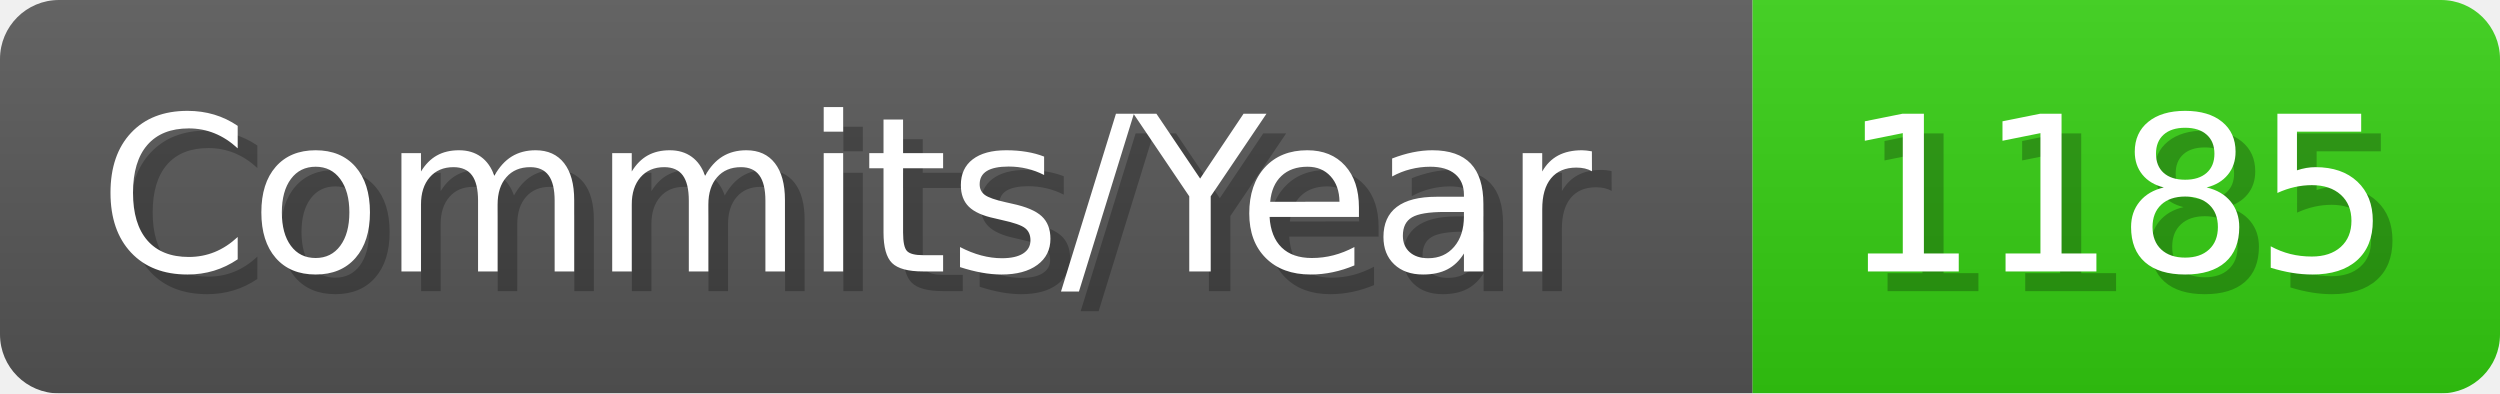
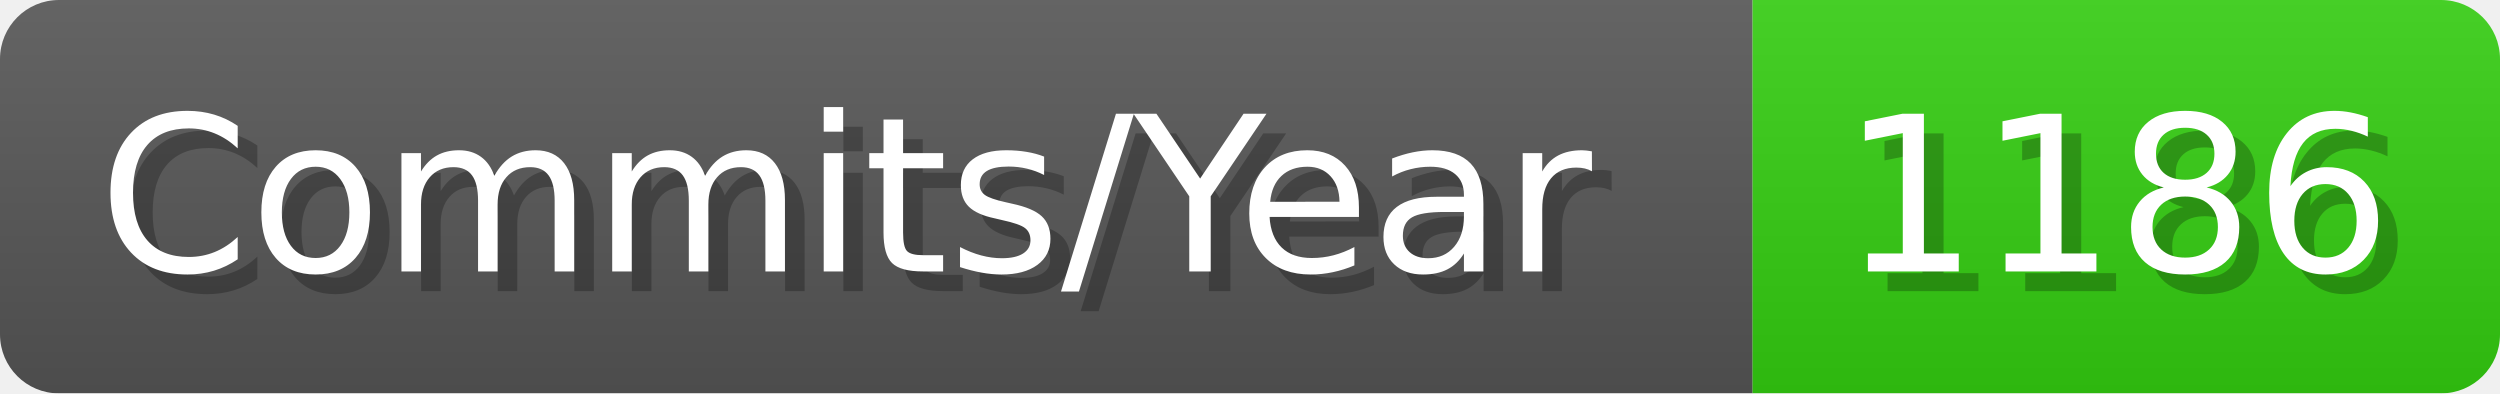
- <svg xmlns="http://www.w3.org/2000/svg" width="127.1" height="20" viewBox="0 0 1271 200" role="img" aria-label="Commits/Year: 1185">
+ <svg xmlns="http://www.w3.org/2000/svg" width="127.1" height="20" viewBox="0 0 1271 200" role="img" aria-label="Commits/Year: 1186">
  <linearGradient id="aUPdi" x2="0" y2="100%">
    <stop offset="0" stop-opacity=".1" stop-color="#EEE" />
    <stop offset="1" stop-opacity=".1" />
  </linearGradient>
  <mask id="WfAiQ">
    <rect width="1271" height="200" rx="30" fill="#FFF" />
  </mask>
  <g mask="url(#WfAiQ)">
    <rect width="891" height="200" fill="#555" />
    <rect width="380" height="200" fill="#3C1" x="891" />
    <rect width="1271" height="200" fill="url(#aUPdi)" />
  </g>
  <g aria-hidden="true" fill="#fff" text-anchor="start" font-family="Verdana,DejaVu Sans,sans-serif" font-size="110">
    <text x="60" y="148" textLength="791" fill="#000" opacity="0.25">Commits/Year</text>
    <text x="50" y="138" textLength="791">Commits/Year</text>
-     <text x="946" y="148" textLength="280" fill="#000" opacity="0.25">1185</text>
-     <text x="936" y="138" textLength="280">1185</text>
+     <text x="946" y="148" textLength="280" fill="#000" opacity="0.25">1186</text>
+     <text x="936" y="138" textLength="280">1186</text>
  </g>
</svg>
